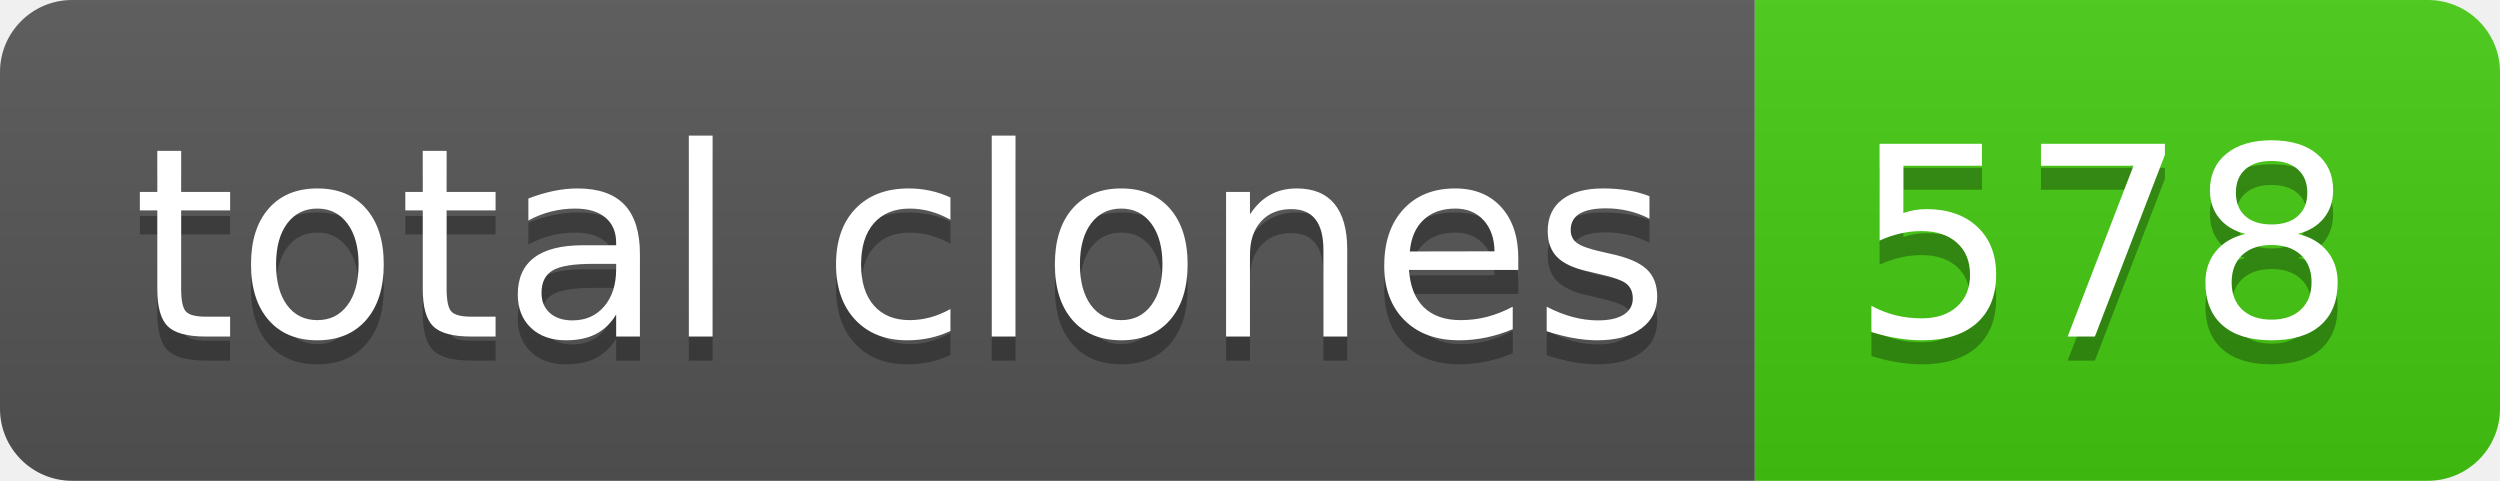
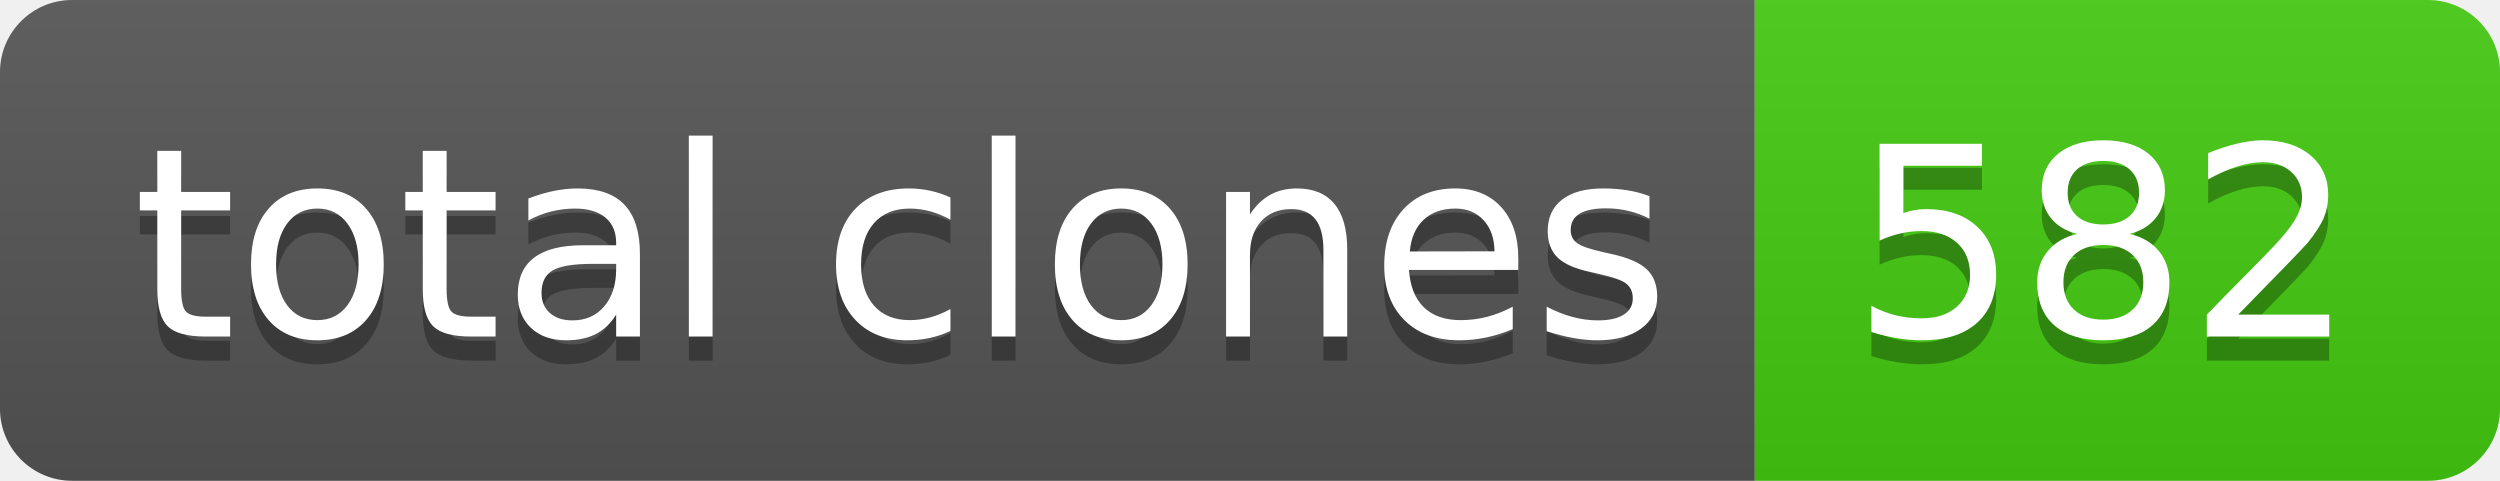
- <svg xmlns="http://www.w3.org/2000/svg" width="104" height="20" role="img" aria-label="total clones: 578">
+ <svg xmlns="http://www.w3.org/2000/svg" width="104" height="20" role="img" aria-label="total clones: 582">
  <linearGradient id="s" x2="0" y2="100%">
    <stop offset="0" stop-color="#bbb" stop-opacity=".1" />
    <stop offset="1" stop-opacity=".1" />
  </linearGradient>
  <clipPath id="r">
    <rect width="104" height="20" rx="3" fill="#fff" />
  </clipPath>
  <g clip-path="url(#r)">
    <rect width="73" height="20" fill="#555" />
    <rect x="73" width="31" height="20" fill="#4c1" />
    <rect width="104" height="20" fill="url(#s)" />
  </g>
  <g fill="#fff" text-anchor="middle" font-family="Verdana,Geneva,DejaVu Sans,sans-serif" text-rendering="geometricPrecision" font-size="110">
    <text aria-hidden="true" x="375" y="150" fill="#010101" fill-opacity=".3" transform="scale(.1)" textLength="630">total clones</text>
    <text x="375" y="140" transform="scale(.1)" fill="#fff" textLength="630">total clones</text>
-     <text aria-hidden="true" x="875" y="150" fill="#010101" fill-opacity=".3" transform="scale(.1)" textLength="210">578</text>
-     <text x="875" y="140" transform="scale(.1)" fill="#fff" textLength="210">578</text>
+     <text aria-hidden="true" x="875" y="150" fill="#010101" fill-opacity=".3" transform="scale(.1)" textLength="210">582</text>
+     <text x="875" y="140" transform="scale(.1)" fill="#fff" textLength="210">582</text>
  </g>
</svg>
